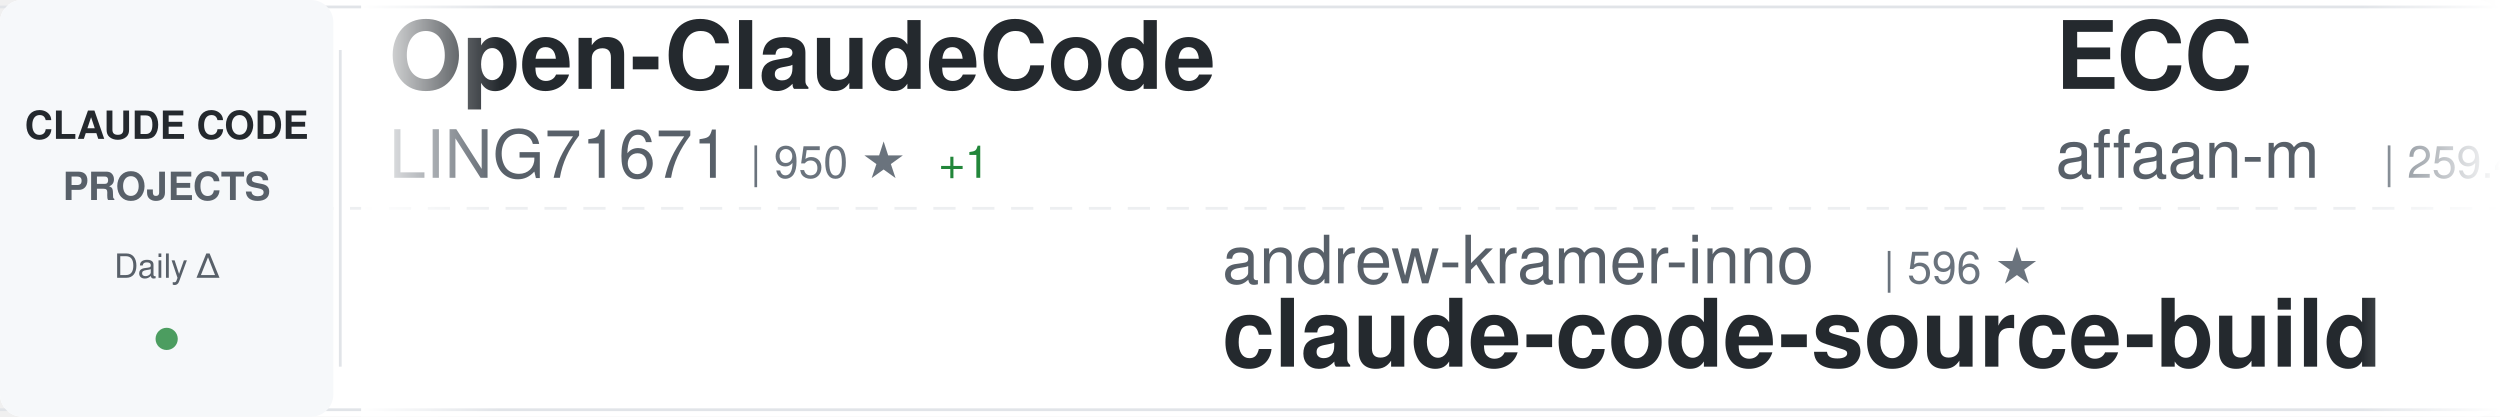
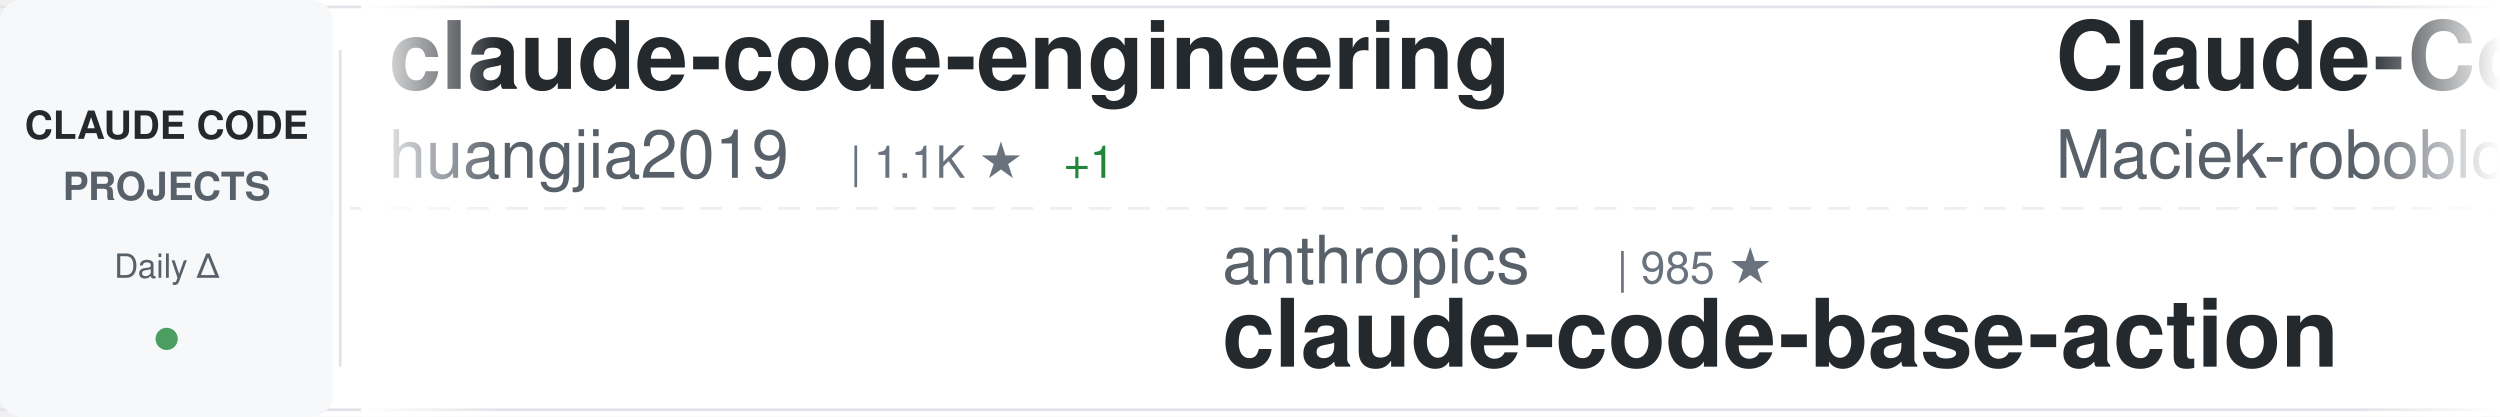
<svg xmlns="http://www.w3.org/2000/svg" width="900" height="150">
  <defs>
    <linearGradient id="awesomeLeftFade" x1="0%" y1="0%" x2="100%" y2="0%">
      <stop offset="0%" style="stop-color:#ffffff;stop-opacity:1" />
      <stop offset="100%" style="stop-color:#ffffff;stop-opacity:0" />
    </linearGradient>
    <linearGradient id="awesomeRightFade" x1="0%" y1="0%" x2="100%" y2="0%">
      <stop offset="0%" style="stop-color:#ffffff;stop-opacity:0" />
      <stop offset="100%" style="stop-color:#ffffff;stop-opacity:1" />
    </linearGradient>
  </defs>
  <rect width="900" height="150" fill="#ffffff" rx="8" />
  <rect x="0" y="2" width="900" height="1" fill="#e1e4e8" />
  <rect x="0" y="147" width="900" height="1" fill="#e1e4e8" />
  <line x1="0" y1="75" x2="900" y2="75" stroke="#e1e4e8" stroke-width="1" stroke-dasharray="8 6" opacity="0.6" />
  <rect x="0" y="0" width="120" height="150" fill="#f6f8fa" rx="8" />
  <text x="60" y="50" font-family="-apple-system, BlinkMacSystemFont, 'Segoe UI', Helvetica, Arial, sans-serif" font-size="14" font-weight="600" fill="#24292e" text-anchor="middle">CLAUDE CODE</text>
  <text x="60" y="72" font-family="-apple-system, BlinkMacSystemFont, 'Segoe UI', Helvetica, Arial, sans-serif" font-size="14" font-weight="600" fill="#586069" text-anchor="middle">PROJECTS</text>
  <text x="60" y="100" font-family="-apple-system, BlinkMacSystemFont, 'Segoe UI', Helvetica, Arial, sans-serif" font-size="12" font-weight="500" fill="#586069" text-anchor="middle">Daily Δ</text>
  <circle cx="60" cy="122" r="4" fill="#22863a" opacity="0.8" />
  <rect x="122" y="18" width="1" height="114" fill="#e1e4e8" />
  <clipPath id="awesomeTickerClip">
    <rect x="130" y="0" width="770" height="150" />
  </clipPath>
  <g clip-path="url(#awesomeTickerClip)">
    <g id="awesomeTickerItems">
      <animateTransform attributeName="transform" attributeType="XML" type="translate" from="0 0" to="-3000 0" dur="54s" repeatCount="indefinite" />
      <g transform="translate(0, 0)">
-         <text x="140" y="32" font-family="-apple-system, BlinkMacSystemFont, 'Segoe UI', Helvetica, Arial, sans-serif" font-size="34" font-weight="600" fill="#24292e">Open-ClaudeCode</text>
-         <text x="140" y="64" font-family="-apple-system, BlinkMacSystemFont, 'Segoe UI', Helvetica, Arial, sans-serif" font-size="24" font-weight="400" fill="#586069">LING71671</text>
-         <text x="270" y="64" font-family="-apple-system, BlinkMacSystemFont, 'Segoe UI', Helvetica, Arial, sans-serif" font-size="16" font-weight="500" fill="#6a737d">| 950 ★</text>
-         <text x="338" y="64" font-family="-apple-system, BlinkMacSystemFont, 'Segoe UI', Helvetica, Arial, sans-serif" font-size="16" font-weight="500" fill="#22863a"> +1</text>
+         <text x="140" y="32" font-family="-apple-system, BlinkMacSystemFont, 'Segoe UI', Helvetica, Arial, sans-serif" font-size="34" font-weight="600" fill="#24292e">claude-code-engineering</text>
+         <text x="140" y="64" font-family="-apple-system, BlinkMacSystemFont, 'Segoe UI', Helvetica, Arial, sans-serif" font-size="24" font-weight="400" fill="#586069">huangjia2019</text>
+         <text x="306" y="64" font-family="-apple-system, BlinkMacSystemFont, 'Segoe UI', Helvetica, Arial, sans-serif" font-size="16" font-weight="500" fill="#6a737d">| 1.1K ★</text>
+         <text x="383" y="64" font-family="-apple-system, BlinkMacSystemFont, 'Segoe UI', Helvetica, Arial, sans-serif" font-size="16" font-weight="500" fill="#22863a"> +1</text>
      </g>
      <g transform="translate(300, 0)">
-         <text x="140" y="102" font-family="-apple-system, BlinkMacSystemFont, 'Segoe UI', Helvetica, Arial, sans-serif" font-size="24" font-weight="400" fill="#586069">andrew-kramer-inno</text>
-         <text x="378" y="102" font-family="-apple-system, BlinkMacSystemFont, 'Segoe UI', Helvetica, Arial, sans-serif" font-size="16" font-weight="500" fill="#6a737d">| 596 ★</text>
-         <text x="140" y="132" font-family="-apple-system, BlinkMacSystemFont, 'Segoe UI', Helvetica, Arial, sans-serif" font-size="34" font-weight="600" fill="#24292e">claude-code-source-build</text>
+         <text x="140" y="102" font-family="-apple-system, BlinkMacSystemFont, 'Segoe UI', Helvetica, Arial, sans-serif" font-size="24" font-weight="400" fill="#586069">anthropics</text>
+         <text x="282" y="102" font-family="-apple-system, BlinkMacSystemFont, 'Segoe UI', Helvetica, Arial, sans-serif" font-size="16" font-weight="500" fill="#6a737d">| 985 ★</text>
+         <text x="140" y="132" font-family="-apple-system, BlinkMacSystemFont, 'Segoe UI', Helvetica, Arial, sans-serif" font-size="34" font-weight="600" fill="#24292e">claude-code-base-action</text>
      </g>
      <g transform="translate(600, 0)">
-         <text x="140" y="32" font-family="-apple-system, BlinkMacSystemFont, 'Segoe UI', Helvetica, Arial, sans-serif" font-size="34" font-weight="600" fill="#24292e">ECC</text>
-         <text x="140" y="64" font-family="-apple-system, BlinkMacSystemFont, 'Segoe UI', Helvetica, Arial, sans-serif" font-size="24" font-weight="400" fill="#586069">affaan-m</text>
-         <text x="258" y="64" font-family="-apple-system, BlinkMacSystemFont, 'Segoe UI', Helvetica, Arial, sans-serif" font-size="16" font-weight="500" fill="#6a737d">| 259.4K ★</text>
-         <text x="353" y="64" font-family="-apple-system, BlinkMacSystemFont, 'Segoe UI', Helvetica, Arial, sans-serif" font-size="16" font-weight="500" fill="#22863a"> +239</text>
+         <text x="140" y="32" font-family="-apple-system, BlinkMacSystemFont, 'Segoe UI', Helvetica, Arial, sans-serif" font-size="34" font-weight="600" fill="#24292e">Claude-Code-Usage-Monito...</text>
+         <text x="140" y="64" font-family="-apple-system, BlinkMacSystemFont, 'Segoe UI', Helvetica, Arial, sans-serif" font-size="24" font-weight="400" fill="#586069">Maciek-roboblog</text>
+         <text x="342" y="64" font-family="-apple-system, BlinkMacSystemFont, 'Segoe UI', Helvetica, Arial, sans-serif" font-size="16" font-weight="500" fill="#6a737d">| 8.7K ★</text>
      </g>
      <g transform="translate(900, 0)">
-         <text x="140" y="102" font-family="-apple-system, BlinkMacSystemFont, 'Segoe UI', Helvetica, Arial, sans-serif" font-size="24" font-weight="400" fill="#586069">hangsman</text>
-         <text x="258" y="102" font-family="-apple-system, BlinkMacSystemFont, 'Segoe UI', Helvetica, Arial, sans-serif" font-size="16" font-weight="500" fill="#6a737d">| 794 ★</text>
-         <text x="140" y="132" font-family="-apple-system, BlinkMacSystemFont, 'Segoe UI', Helvetica, Arial, sans-serif" font-size="34" font-weight="600" fill="#24292e">claude-code-source</text>
+         <text x="140" y="102" font-family="-apple-system, BlinkMacSystemFont, 'Segoe UI', Helvetica, Arial, sans-serif" font-size="24" font-weight="400" fill="#586069">Chachamaru127</text>
+         <text x="318" y="102" font-family="-apple-system, BlinkMacSystemFont, 'Segoe UI', Helvetica, Arial, sans-serif" font-size="16" font-weight="500" fill="#6a737d">| 3.1K ★</text>
+         <text x="395" y="102" font-family="-apple-system, BlinkMacSystemFont, 'Segoe UI', Helvetica, Arial, sans-serif" font-size="16" font-weight="500" fill="#22863a"> +2</text>
+         <text x="140" y="132" font-family="-apple-system, BlinkMacSystemFont, 'Segoe UI', Helvetica, Arial, sans-serif" font-size="34" font-weight="600" fill="#24292e">claude-code-harness</text>
      </g>
      <g transform="translate(1200, 0)">
-         <text x="140" y="32" font-family="-apple-system, BlinkMacSystemFont, 'Segoe UI', Helvetica, Arial, sans-serif" font-size="34" font-weight="600" fill="#24292e">claude-code-harness</text>
-         <text x="140" y="64" font-family="-apple-system, BlinkMacSystemFont, 'Segoe UI', Helvetica, Arial, sans-serif" font-size="24" font-weight="400" fill="#586069">Chachamaru127</text>
-         <text x="318" y="64" font-family="-apple-system, BlinkMacSystemFont, 'Segoe UI', Helvetica, Arial, sans-serif" font-size="16" font-weight="500" fill="#6a737d">| 3.1K ★</text>
-         <text x="395" y="64" font-family="-apple-system, BlinkMacSystemFont, 'Segoe UI', Helvetica, Arial, sans-serif" font-size="16" font-weight="500" fill="#22863a"> +1</text>
+         <text x="140" y="32" font-family="-apple-system, BlinkMacSystemFont, 'Segoe UI', Helvetica, Arial, sans-serif" font-size="34" font-weight="600" fill="#24292e">claude-code-templates</text>
+         <text x="140" y="64" font-family="-apple-system, BlinkMacSystemFont, 'Segoe UI', Helvetica, Arial, sans-serif" font-size="24" font-weight="400" fill="#586069">davila7</text>
+         <text x="246" y="64" font-family="-apple-system, BlinkMacSystemFont, 'Segoe UI', Helvetica, Arial, sans-serif" font-size="16" font-weight="500" fill="#6a737d">| 30.8K ★</text>
+         <text x="332" y="64" font-family="-apple-system, BlinkMacSystemFont, 'Segoe UI', Helvetica, Arial, sans-serif" font-size="16" font-weight="500" fill="#22863a"> +2</text>
      </g>
      <g transform="translate(1500, 0)">
-         <text x="140" y="102" font-family="-apple-system, BlinkMacSystemFont, 'Segoe UI', Helvetica, Arial, sans-serif" font-size="24" font-weight="400" fill="#586069">repowise-dev</text>
-         <text x="306" y="102" font-family="-apple-system, BlinkMacSystemFont, 'Segoe UI', Helvetica, Arial, sans-serif" font-size="16" font-weight="500" fill="#6a737d">| 1.2K ★</text>
-         <text x="140" y="132" font-family="-apple-system, BlinkMacSystemFont, 'Segoe UI', Helvetica, Arial, sans-serif" font-size="34" font-weight="600" fill="#24292e">claude-code-prompts</text>
+         <text x="140" y="102" font-family="-apple-system, BlinkMacSystemFont, 'Segoe UI', Helvetica, Arial, sans-serif" font-size="24" font-weight="400" fill="#586069">zstmfhy</text>
+         <text x="246" y="102" font-family="-apple-system, BlinkMacSystemFont, 'Segoe UI', Helvetica, Arial, sans-serif" font-size="16" font-weight="500" fill="#6a737d">| 189 ★</text>
+         <text x="140" y="132" font-family="-apple-system, BlinkMacSystemFont, 'Segoe UI', Helvetica, Arial, sans-serif" font-size="34" font-weight="600" fill="#24292e">Claude-code</text>
      </g>
      <g transform="translate(1800, 0)">
-         <text x="140" y="32" font-family="-apple-system, BlinkMacSystemFont, 'Segoe UI', Helvetica, Arial, sans-serif" font-size="34" font-weight="600" fill="#24292e">claude-code-source</text>
-         <text x="140" y="64" font-family="-apple-system, BlinkMacSystemFont, 'Segoe UI', Helvetica, Arial, sans-serif" font-size="24" font-weight="400" fill="#586069">JrCx7scC</text>
-         <text x="258" y="64" font-family="-apple-system, BlinkMacSystemFont, 'Segoe UI', Helvetica, Arial, sans-serif" font-size="16" font-weight="500" fill="#6a737d">| 376 ★</text>
+         <text x="140" y="32" font-family="-apple-system, BlinkMacSystemFont, 'Segoe UI', Helvetica, Arial, sans-serif" font-size="34" font-weight="600" fill="#24292e">learn-claude-code</text>
+         <text x="140" y="64" font-family="-apple-system, BlinkMacSystemFont, 'Segoe UI', Helvetica, Arial, sans-serif" font-size="24" font-weight="400" fill="#586069">shareAI-lab</text>
+         <text x="294" y="64" font-family="-apple-system, BlinkMacSystemFont, 'Segoe UI', Helvetica, Arial, sans-serif" font-size="16" font-weight="500" fill="#6a737d">| 76.9K ★</text>
+         <text x="380" y="64" font-family="-apple-system, BlinkMacSystemFont, 'Segoe UI', Helvetica, Arial, sans-serif" font-size="16" font-weight="500" fill="#22863a"> +48</text>
      </g>
      <g transform="translate(2100, 0)">
-         <text x="140" y="102" font-family="-apple-system, BlinkMacSystemFont, 'Segoe UI', Helvetica, Arial, sans-serif" font-size="24" font-weight="400" fill="#586069">davila7</text>
-         <text x="246" y="102" font-family="-apple-system, BlinkMacSystemFont, 'Segoe UI', Helvetica, Arial, sans-serif" font-size="16" font-weight="500" fill="#6a737d">| 30.8K ★</text>
-         <text x="332" y="102" font-family="-apple-system, BlinkMacSystemFont, 'Segoe UI', Helvetica, Arial, sans-serif" font-size="16" font-weight="500" fill="#22863a"> +2</text>
-         <text x="140" y="132" font-family="-apple-system, BlinkMacSystemFont, 'Segoe UI', Helvetica, Arial, sans-serif" font-size="34" font-weight="600" fill="#24292e">claude-code-templates</text>
+         <text x="140" y="102" font-family="-apple-system, BlinkMacSystemFont, 'Segoe UI', Helvetica, Arial, sans-serif" font-size="24" font-weight="400" fill="#586069">Yuyz0112</text>
+         <text x="258" y="102" font-family="-apple-system, BlinkMacSystemFont, 'Segoe UI', Helvetica, Arial, sans-serif" font-size="16" font-weight="500" fill="#6a737d">| 2.4K ★</text>
+         <text x="140" y="132" font-family="-apple-system, BlinkMacSystemFont, 'Segoe UI', Helvetica, Arial, sans-serif" font-size="34" font-weight="600" fill="#24292e">claude-code-reverse</text>
      </g>
      <g transform="translate(2400, 0)">
-         <text x="140" y="32" font-family="-apple-system, BlinkMacSystemFont, 'Segoe UI', Helvetica, Arial, sans-serif" font-size="34" font-weight="600" fill="#24292e">andrej-karpathy-skills</text>
-         <text x="140" y="64" font-family="-apple-system, BlinkMacSystemFont, 'Segoe UI', Helvetica, Arial, sans-serif" font-size="24" font-weight="400" fill="#586069">multica-ai</text>
-         <text x="282" y="64" font-family="-apple-system, BlinkMacSystemFont, 'Segoe UI', Helvetica, Arial, sans-serif" font-size="16" font-weight="500" fill="#6a737d">| 213.3K ★</text>
-         <text x="377" y="64" font-family="-apple-system, BlinkMacSystemFont, 'Segoe UI', Helvetica, Arial, sans-serif" font-size="16" font-weight="500" fill="#22863a"> +63</text>
+         <text x="140" y="32" font-family="-apple-system, BlinkMacSystemFont, 'Segoe UI', Helvetica, Arial, sans-serif" font-size="34" font-weight="600" fill="#24292e">claude_code_src</text>
+         <text x="140" y="64" font-family="-apple-system, BlinkMacSystemFont, 'Segoe UI', Helvetica, Arial, sans-serif" font-size="24" font-weight="400" fill="#586069">ponponon</text>
+         <text x="258" y="64" font-family="-apple-system, BlinkMacSystemFont, 'Segoe UI', Helvetica, Arial, sans-serif" font-size="16" font-weight="500" fill="#6a737d">| 2.3K ★</text>
      </g>
      <g transform="translate(2700, 0)">
-         <text x="140" y="102" font-family="-apple-system, BlinkMacSystemFont, 'Segoe UI', Helvetica, Arial, sans-serif" font-size="24" font-weight="400" fill="#586069">ding113</text>
-         <text x="246" y="102" font-family="-apple-system, BlinkMacSystemFont, 'Segoe UI', Helvetica, Arial, sans-serif" font-size="16" font-weight="500" fill="#6a737d">| 3.4K ★</text>
-         <text x="140" y="132" font-family="-apple-system, BlinkMacSystemFont, 'Segoe UI', Helvetica, Arial, sans-serif" font-size="34" font-weight="600" fill="#24292e">claude-code-hub</text>
+         <text x="140" y="102" font-family="-apple-system, BlinkMacSystemFont, 'Segoe UI', Helvetica, Arial, sans-serif" font-size="24" font-weight="400" fill="#586069">sugyan</text>
+         <text x="234" y="102" font-family="-apple-system, BlinkMacSystemFont, 'Segoe UI', Helvetica, Arial, sans-serif" font-size="16" font-weight="500" fill="#6a737d">| 1.1K ★</text>
+         <text x="311" y="102" font-family="-apple-system, BlinkMacSystemFont, 'Segoe UI', Helvetica, Arial, sans-serif" font-size="16" font-weight="500" fill="#22863a"> +1</text>
+         <text x="140" y="132" font-family="-apple-system, BlinkMacSystemFont, 'Segoe UI', Helvetica, Arial, sans-serif" font-size="34" font-weight="600" fill="#24292e">claude-code-webui</text>
      </g>
      <g transform="translate(3000, 0)">
-         <text x="140" y="32" font-family="-apple-system, BlinkMacSystemFont, 'Segoe UI', Helvetica, Arial, sans-serif" font-size="34" font-weight="600" fill="#24292e">Open-ClaudeCode</text>
-         <text x="140" y="64" font-family="-apple-system, BlinkMacSystemFont, 'Segoe UI', Helvetica, Arial, sans-serif" font-size="24" font-weight="400" fill="#586069">LING71671</text>
-         <text x="270" y="64" font-family="-apple-system, BlinkMacSystemFont, 'Segoe UI', Helvetica, Arial, sans-serif" font-size="16" font-weight="500" fill="#6a737d">| 950 ★</text>
-         <text x="338" y="64" font-family="-apple-system, BlinkMacSystemFont, 'Segoe UI', Helvetica, Arial, sans-serif" font-size="16" font-weight="500" fill="#22863a"> +1</text>
+         <text x="140" y="32" font-family="-apple-system, BlinkMacSystemFont, 'Segoe UI', Helvetica, Arial, sans-serif" font-size="34" font-weight="600" fill="#24292e">claude-code-engineering</text>
+         <text x="140" y="64" font-family="-apple-system, BlinkMacSystemFont, 'Segoe UI', Helvetica, Arial, sans-serif" font-size="24" font-weight="400" fill="#586069">huangjia2019</text>
+         <text x="306" y="64" font-family="-apple-system, BlinkMacSystemFont, 'Segoe UI', Helvetica, Arial, sans-serif" font-size="16" font-weight="500" fill="#6a737d">| 1.1K ★</text>
+         <text x="383" y="64" font-family="-apple-system, BlinkMacSystemFont, 'Segoe UI', Helvetica, Arial, sans-serif" font-size="16" font-weight="500" fill="#22863a"> +1</text>
      </g>
      <g transform="translate(3300, 0)">
-         <text x="140" y="102" font-family="-apple-system, BlinkMacSystemFont, 'Segoe UI', Helvetica, Arial, sans-serif" font-size="24" font-weight="400" fill="#586069">andrew-kramer-inno</text>
-         <text x="378" y="102" font-family="-apple-system, BlinkMacSystemFont, 'Segoe UI', Helvetica, Arial, sans-serif" font-size="16" font-weight="500" fill="#6a737d">| 596 ★</text>
-         <text x="140" y="132" font-family="-apple-system, BlinkMacSystemFont, 'Segoe UI', Helvetica, Arial, sans-serif" font-size="34" font-weight="600" fill="#24292e">claude-code-source-build</text>
+         <text x="140" y="102" font-family="-apple-system, BlinkMacSystemFont, 'Segoe UI', Helvetica, Arial, sans-serif" font-size="24" font-weight="400" fill="#586069">anthropics</text>
+         <text x="282" y="102" font-family="-apple-system, BlinkMacSystemFont, 'Segoe UI', Helvetica, Arial, sans-serif" font-size="16" font-weight="500" fill="#6a737d">| 985 ★</text>
+         <text x="140" y="132" font-family="-apple-system, BlinkMacSystemFont, 'Segoe UI', Helvetica, Arial, sans-serif" font-size="34" font-weight="600" fill="#24292e">claude-code-base-action</text>
      </g>
      <g transform="translate(3600, 0)">
-         <text x="140" y="32" font-family="-apple-system, BlinkMacSystemFont, 'Segoe UI', Helvetica, Arial, sans-serif" font-size="34" font-weight="600" fill="#24292e">ECC</text>
-         <text x="140" y="64" font-family="-apple-system, BlinkMacSystemFont, 'Segoe UI', Helvetica, Arial, sans-serif" font-size="24" font-weight="400" fill="#586069">affaan-m</text>
-         <text x="258" y="64" font-family="-apple-system, BlinkMacSystemFont, 'Segoe UI', Helvetica, Arial, sans-serif" font-size="16" font-weight="500" fill="#6a737d">| 259.4K ★</text>
-         <text x="353" y="64" font-family="-apple-system, BlinkMacSystemFont, 'Segoe UI', Helvetica, Arial, sans-serif" font-size="16" font-weight="500" fill="#22863a"> +239</text>
+         <text x="140" y="32" font-family="-apple-system, BlinkMacSystemFont, 'Segoe UI', Helvetica, Arial, sans-serif" font-size="34" font-weight="600" fill="#24292e">Claude-Code-Usage-Monito...</text>
+         <text x="140" y="64" font-family="-apple-system, BlinkMacSystemFont, 'Segoe UI', Helvetica, Arial, sans-serif" font-size="24" font-weight="400" fill="#586069">Maciek-roboblog</text>
+         <text x="342" y="64" font-family="-apple-system, BlinkMacSystemFont, 'Segoe UI', Helvetica, Arial, sans-serif" font-size="16" font-weight="500" fill="#6a737d">| 8.7K ★</text>
      </g>
      <g transform="translate(3900, 0)">
-         <text x="140" y="102" font-family="-apple-system, BlinkMacSystemFont, 'Segoe UI', Helvetica, Arial, sans-serif" font-size="24" font-weight="400" fill="#586069">hangsman</text>
-         <text x="258" y="102" font-family="-apple-system, BlinkMacSystemFont, 'Segoe UI', Helvetica, Arial, sans-serif" font-size="16" font-weight="500" fill="#6a737d">| 794 ★</text>
-         <text x="140" y="132" font-family="-apple-system, BlinkMacSystemFont, 'Segoe UI', Helvetica, Arial, sans-serif" font-size="34" font-weight="600" fill="#24292e">claude-code-source</text>
+         <text x="140" y="102" font-family="-apple-system, BlinkMacSystemFont, 'Segoe UI', Helvetica, Arial, sans-serif" font-size="24" font-weight="400" fill="#586069">Chachamaru127</text>
+         <text x="318" y="102" font-family="-apple-system, BlinkMacSystemFont, 'Segoe UI', Helvetica, Arial, sans-serif" font-size="16" font-weight="500" fill="#6a737d">| 3.1K ★</text>
+         <text x="395" y="102" font-family="-apple-system, BlinkMacSystemFont, 'Segoe UI', Helvetica, Arial, sans-serif" font-size="16" font-weight="500" fill="#22863a"> +2</text>
+         <text x="140" y="132" font-family="-apple-system, BlinkMacSystemFont, 'Segoe UI', Helvetica, Arial, sans-serif" font-size="34" font-weight="600" fill="#24292e">claude-code-harness</text>
      </g>
    </g>
  </g>
  <rect x="130" y="0" width="50" height="150" fill="url(#awesomeLeftFade)" />
  <rect x="850" y="0" width="50" height="150" fill="url(#awesomeRightFade)" />
</svg>
